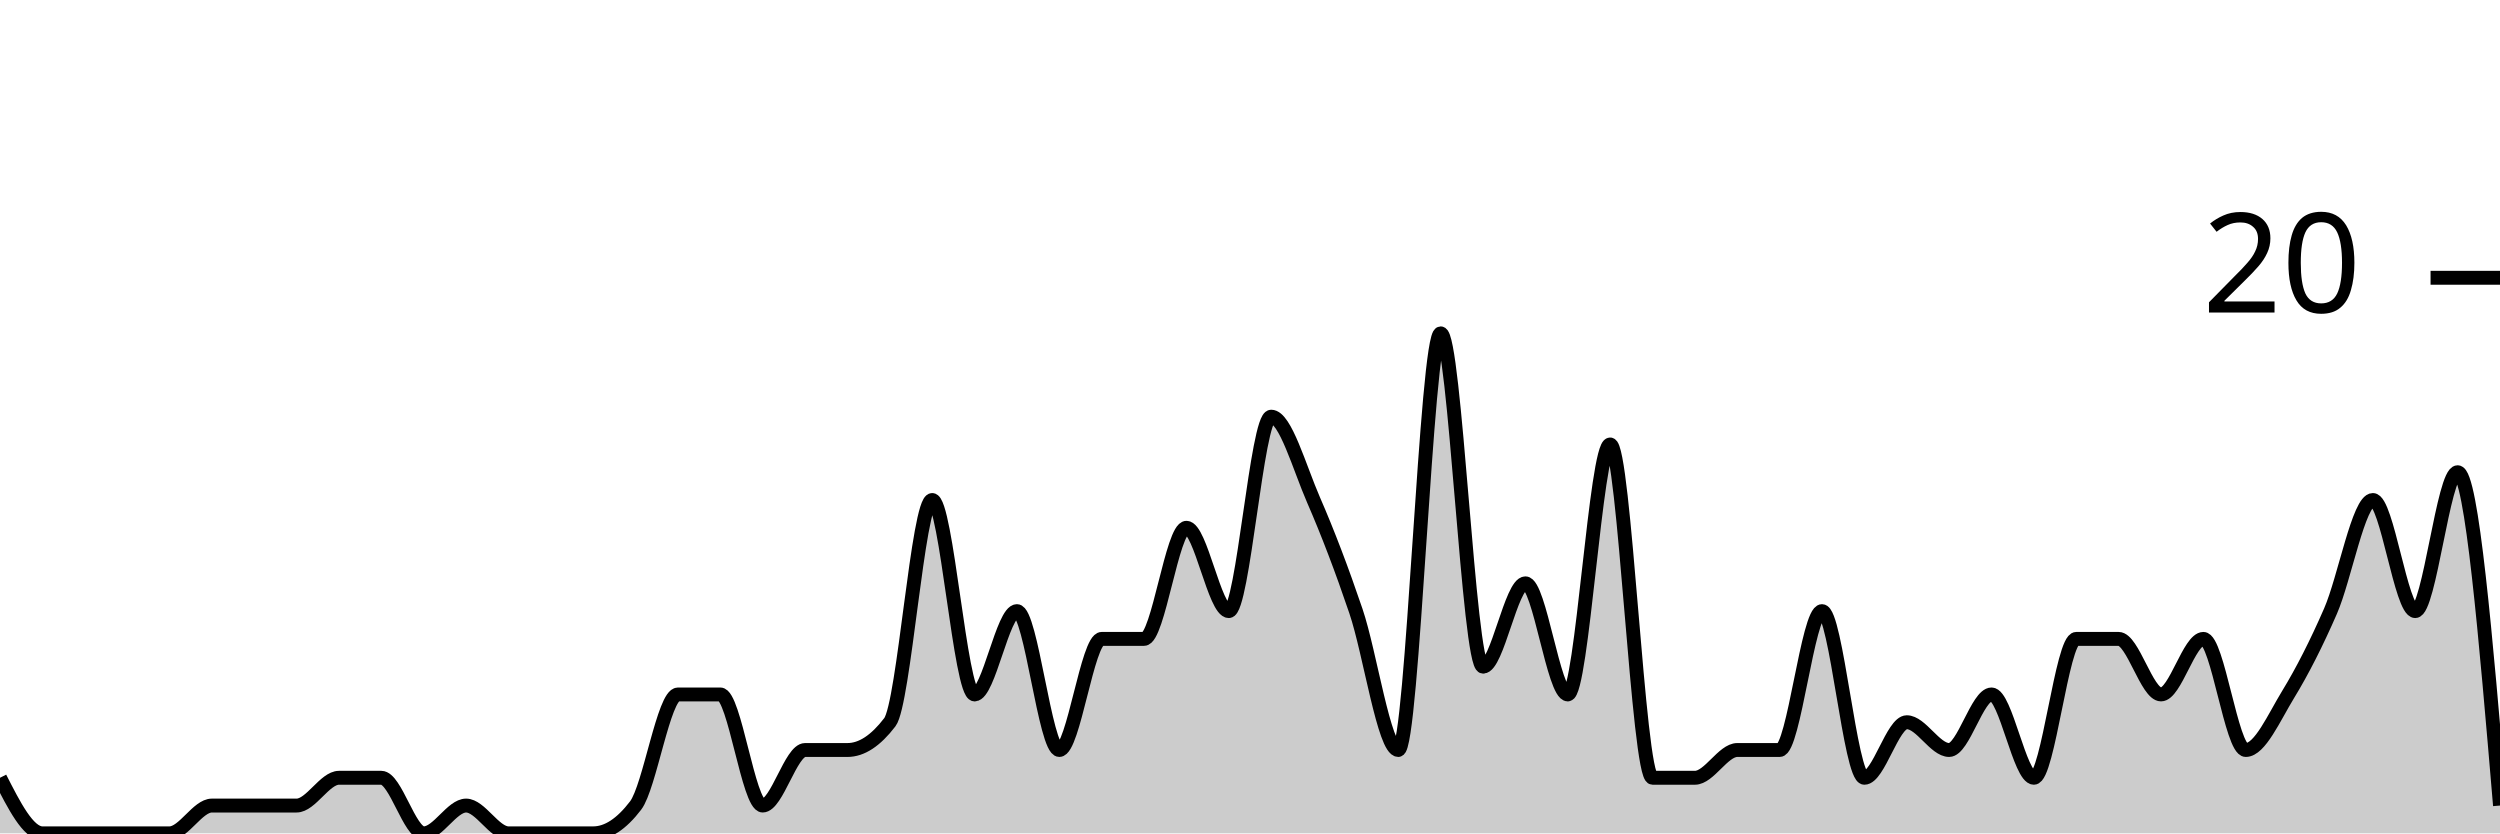
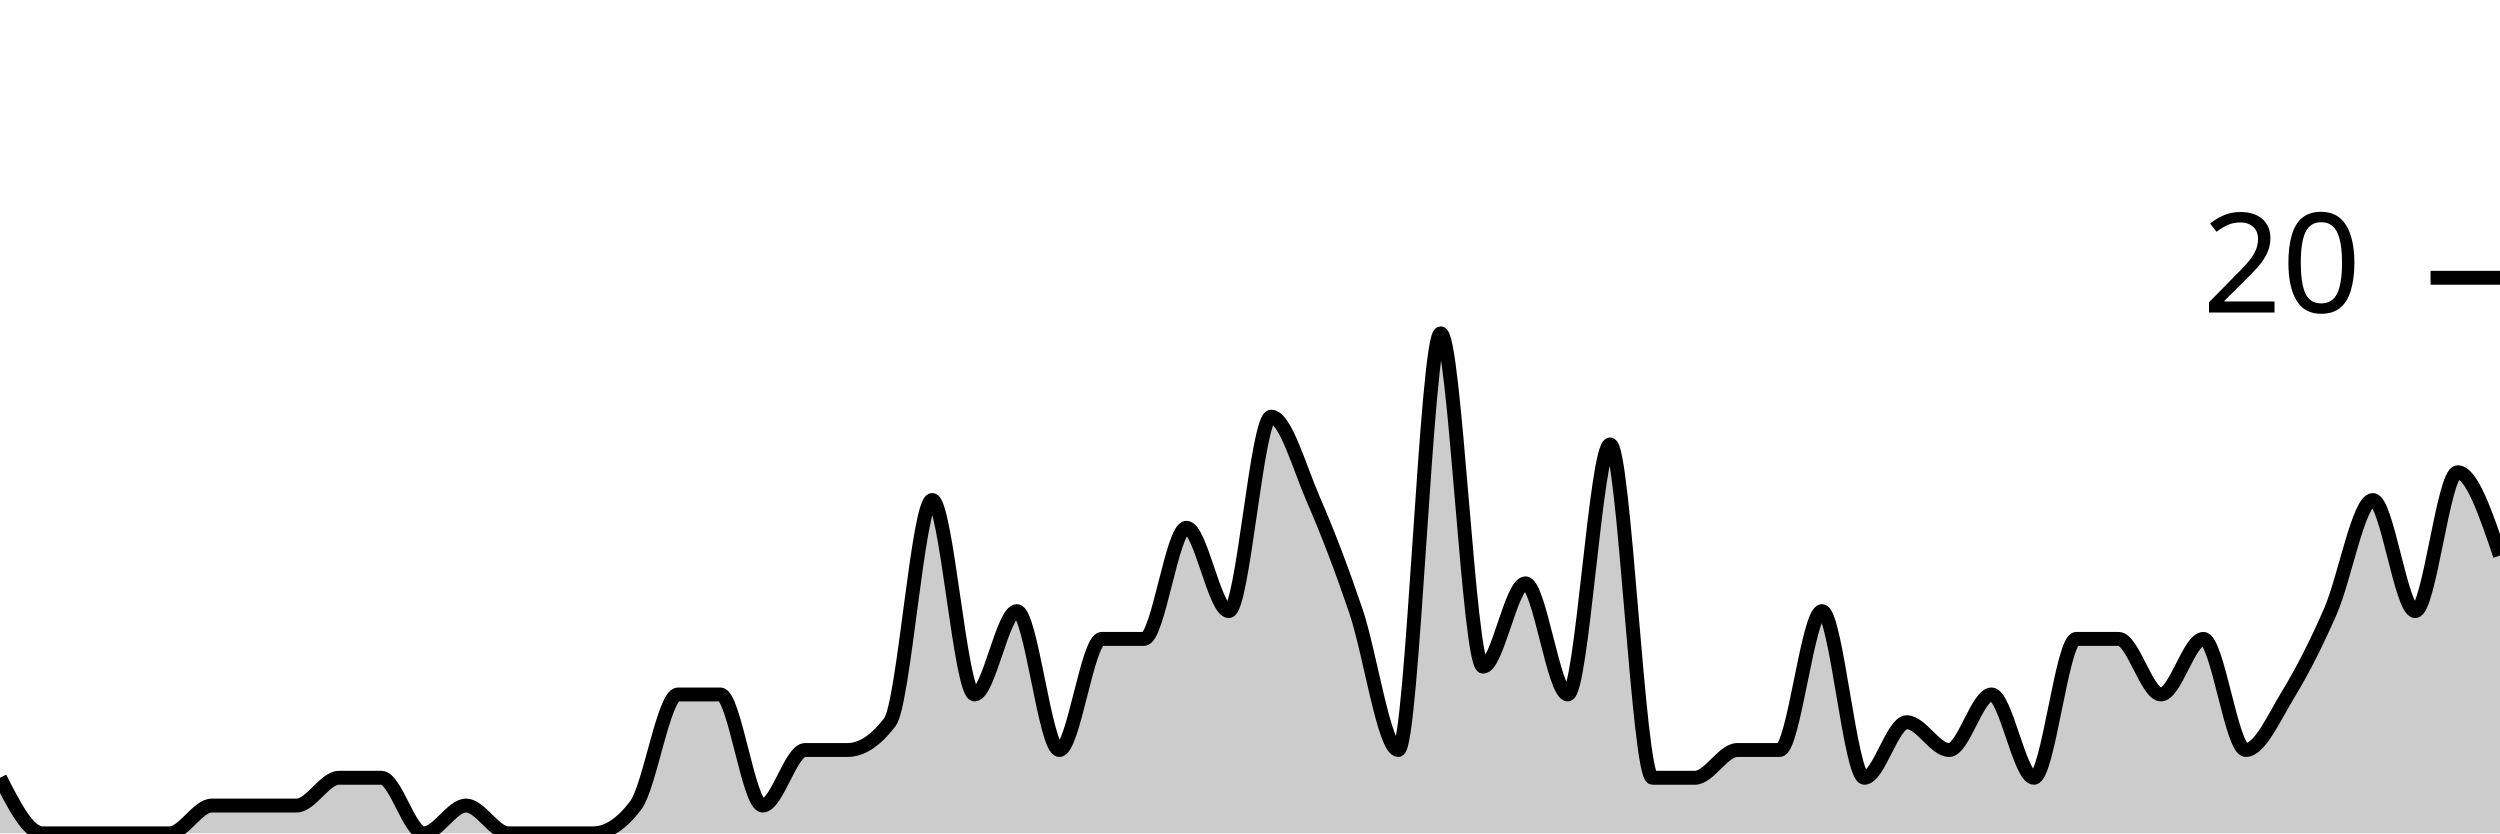
<svg xmlns="http://www.w3.org/2000/svg" viewBox="0 0 180 60">
  <g transform="translate(0,20)">
-     <path class="area" fill="rgba(0, 0, 0, 0.2)" d="M0,36C1.017,38,2.034,40,3.051,40C4.068,40,5.085,40,6.102,40C7.119,40,8.136,40,9.153,40C10.169,40,11.186,40,12.203,40C13.22,40,14.237,38,15.254,38C16.271,38,17.288,38,18.305,38C19.322,38,20.339,38,21.356,38C22.373,38,23.39,36,24.407,36C25.424,36,26.441,36,27.458,36C28.475,36,29.492,40,30.508,40C31.525,40,32.542,38,33.559,38C34.576,38,35.593,40,36.61,40C37.627,40,38.644,40,39.661,40C40.678,40,41.695,40,42.712,40C43.729,40,44.746,39.333,45.763,38C46.78,36.667,47.797,30,48.814,30C49.831,30,50.847,30,51.864,30C52.881,30,53.898,38,54.915,38C55.932,38,56.949,34,57.966,34C58.983,34,60,34,61.017,34C62.034,34,63.051,33.333,64.068,32C65.085,30.667,66.102,16,67.119,16C68.136,16,69.153,30,70.169,30C71.186,30,72.203,24,73.22,24C74.237,24,75.254,34,76.271,34C77.288,34,78.305,26,79.322,26C80.339,26,81.356,26,82.373,26C83.39,26,84.407,18,85.424,18C86.441,18,87.458,24,88.475,24C89.492,24,90.508,10,91.525,10C92.542,10,93.559,13.667,94.576,16C95.593,18.333,96.61,21,97.627,24C98.644,27,99.661,34,100.678,34C101.695,34,102.712,4,103.729,4C104.746,4,105.763,28,106.78,28C107.797,28,108.814,22,109.831,22C110.847,22,111.864,30,112.881,30C113.898,30,114.915,12,115.932,12C116.949,12,117.966,36,118.983,36C120,36,121.017,36,122.034,36C123.051,36,124.068,34,125.085,34C126.102,34,127.119,34,128.136,34C129.153,34,130.169,24,131.186,24C132.203,24,133.22,36,134.237,36C135.254,36,136.271,32,137.288,32C138.305,32,139.322,34,140.339,34C141.356,34,142.373,30,143.39,30C144.407,30,145.424,36,146.441,36C147.458,36,148.475,26,149.492,26C150.508,26,151.525,26,152.542,26C153.559,26,154.576,30,155.593,30C156.61,30,157.627,26,158.644,26C159.661,26,160.678,34,161.695,34C162.712,34,163.729,31.667,164.746,30C165.763,28.333,166.78,26.333,167.797,24C168.814,21.667,169.831,16,170.847,16C171.864,16,172.881,24,173.898,24C174.915,24,175.932,14,176.949,14C177.966,14,178.983,26,180,38L180,40C178.983,40,177.966,40,176.949,40C175.932,40,174.915,40,173.898,40C172.881,40,171.864,40,170.847,40C169.831,40,168.814,40,167.797,40C166.78,40,165.763,40,164.746,40C163.729,40,162.712,40,161.695,40C160.678,40,159.661,40,158.644,40C157.627,40,156.61,40,155.593,40C154.576,40,153.559,40,152.542,40C151.525,40,150.508,40,149.492,40C148.475,40,147.458,40,146.441,40C145.424,40,144.407,40,143.39,40C142.373,40,141.356,40,140.339,40C139.322,40,138.305,40,137.288,40C136.271,40,135.254,40,134.237,40C133.22,40,132.203,40,131.186,40C130.169,40,129.153,40,128.136,40C127.119,40,126.102,40,125.085,40C124.068,40,123.051,40,122.034,40C121.017,40,120,40,118.983,40C117.966,40,116.949,40,115.932,40C114.915,40,113.898,40,112.881,40C111.864,40,110.847,40,109.831,40C108.814,40,107.797,40,106.78,40C105.763,40,104.746,40,103.729,40C102.712,40,101.695,40,100.678,40C99.661,40,98.644,40,97.627,40C96.61,40,95.593,40,94.576,40C93.559,40,92.542,40,91.525,40C90.508,40,89.492,40,88.475,40C87.458,40,86.441,40,85.424,40C84.407,40,83.39,40,82.373,40C81.356,40,80.339,40,79.322,40C78.305,40,77.288,40,76.271,40C75.254,40,74.237,40,73.22,40C72.203,40,71.186,40,70.169,40C69.153,40,68.136,40,67.119,40C66.102,40,65.085,40,64.068,40C63.051,40,62.034,40,61.017,40C60,40,58.983,40,57.966,40C56.949,40,55.932,40,54.915,40C53.898,40,52.881,40,51.864,40C50.847,40,49.831,40,48.814,40C47.797,40,46.78,40,45.763,40C44.746,40,43.729,40,42.712,40C41.695,40,40.678,40,39.661,40C38.644,40,37.627,40,36.61,40C35.593,40,34.576,40,33.559,40C32.542,40,31.525,40,30.508,40C29.492,40,28.475,40,27.458,40C26.441,40,25.424,40,24.407,40C23.39,40,22.373,40,21.356,40C20.339,40,19.322,40,18.305,40C17.288,40,16.271,40,15.254,40C14.237,40,13.22,40,12.203,40C11.186,40,10.169,40,9.153,40C8.136,40,7.119,40,6.102,40C5.085,40,4.068,40,3.051,40C2.034,40,1.017,40,0,40Z" />
-     <path class="line" stroke="black" fill="none" d="M0,36C1.017,38,2.034,40,3.051,40C4.068,40,5.085,40,6.102,40C7.119,40,8.136,40,9.153,40C10.169,40,11.186,40,12.203,40C13.22,40,14.237,38,15.254,38C16.271,38,17.288,38,18.305,38C19.322,38,20.339,38,21.356,38C22.373,38,23.39,36,24.407,36C25.424,36,26.441,36,27.458,36C28.475,36,29.492,40,30.508,40C31.525,40,32.542,38,33.559,38C34.576,38,35.593,40,36.61,40C37.627,40,38.644,40,39.661,40C40.678,40,41.695,40,42.712,40C43.729,40,44.746,39.333,45.763,38C46.78,36.667,47.797,30,48.814,30C49.831,30,50.847,30,51.864,30C52.881,30,53.898,38,54.915,38C55.932,38,56.949,34,57.966,34C58.983,34,60,34,61.017,34C62.034,34,63.051,33.333,64.068,32C65.085,30.667,66.102,16,67.119,16C68.136,16,69.153,30,70.169,30C71.186,30,72.203,24,73.22,24C74.237,24,75.254,34,76.271,34C77.288,34,78.305,26,79.322,26C80.339,26,81.356,26,82.373,26C83.39,26,84.407,18,85.424,18C86.441,18,87.458,24,88.475,24C89.492,24,90.508,10,91.525,10C92.542,10,93.559,13.667,94.576,16C95.593,18.333,96.61,21,97.627,24C98.644,27,99.661,34,100.678,34C101.695,34,102.712,4,103.729,4C104.746,4,105.763,28,106.78,28C107.797,28,108.814,22,109.831,22C110.847,22,111.864,30,112.881,30C113.898,30,114.915,12,115.932,12C116.949,12,117.966,36,118.983,36C120,36,121.017,36,122.034,36C123.051,36,124.068,34,125.085,34C126.102,34,127.119,34,128.136,34C129.153,34,130.169,24,131.186,24C132.203,24,133.22,36,134.237,36C135.254,36,136.271,32,137.288,32C138.305,32,139.322,34,140.339,34C141.356,34,142.373,30,143.39,30C144.407,30,145.424,36,146.441,36C147.458,36,148.475,26,149.492,26C150.508,26,151.525,26,152.542,26C153.559,26,154.576,30,155.593,30C156.61,30,157.627,26,158.644,26C159.661,26,160.678,34,161.695,34C162.712,34,163.729,31.667,164.746,30C165.763,28.333,166.78,26.333,167.797,24C168.814,21.667,169.831,16,170.847,16C171.864,16,172.881,24,173.898,24C174.915,24,175.932,14,176.949,14C177.966,14,178.983,26,180,38" />
+     <path class="area" fill="rgba(0, 0, 0, 0.2)" d="M0,36C1.017,38,2.034,40,3.051,40C4.068,40,5.085,40,6.102,40C7.119,40,8.136,40,9.153,40C10.169,40,11.186,40,12.203,40C13.22,40,14.237,38,15.254,38C16.271,38,17.288,38,18.305,38C19.322,38,20.339,38,21.356,38C22.373,38,23.39,36,24.407,36C25.424,36,26.441,36,27.458,36C28.475,36,29.492,40,30.508,40C31.525,40,32.542,38,33.559,38C34.576,38,35.593,40,36.61,40C37.627,40,38.644,40,39.661,40C40.678,40,41.695,40,42.712,40C43.729,40,44.746,39.333,45.763,38C46.78,36.667,47.797,30,48.814,30C49.831,30,50.847,30,51.864,30C52.881,30,53.898,38,54.915,38C55.932,38,56.949,34,57.966,34C58.983,34,60,34,61.017,34C62.034,34,63.051,33.333,64.068,32C65.085,30.667,66.102,16,67.119,16C68.136,16,69.153,30,70.169,30C71.186,30,72.203,24,73.22,24C74.237,24,75.254,34,76.271,34C77.288,34,78.305,26,79.322,26C80.339,26,81.356,26,82.373,26C83.39,26,84.407,18,85.424,18C86.441,18,87.458,24,88.475,24C89.492,24,90.508,10,91.525,10C92.542,10,93.559,13.667,94.576,16C95.593,18.333,96.61,21,97.627,24C98.644,27,99.661,34,100.678,34C101.695,34,102.712,4,103.729,4C104.746,4,105.763,28,106.78,28C107.797,28,108.814,22,109.831,22C110.847,22,111.864,30,112.881,30C113.898,30,114.915,12,115.932,12C116.949,12,117.966,36,118.983,36C120,36,121.017,36,122.034,36C123.051,36,124.068,34,125.085,34C126.102,34,127.119,34,128.136,34C129.153,34,130.169,24,131.186,24C132.203,24,133.22,36,134.237,36C135.254,36,136.271,32,137.288,32C138.305,32,139.322,34,140.339,34C141.356,34,142.373,30,143.39,30C144.407,30,145.424,36,146.441,36C147.458,36,148.475,26,149.492,26C150.508,26,151.525,26,152.542,26C153.559,26,154.576,30,155.593,30C156.61,30,157.627,26,158.644,26C159.661,26,160.678,34,161.695,34C162.712,34,163.729,31.667,164.746,30C165.763,28.333,166.78,26.333,167.797,24C168.814,21.667,169.831,16,170.847,16C171.864,16,172.881,24,173.898,24C174.915,24,175.932,14,176.949,14C177.966,14,178.983,17,180,20L180,40C178.983,40,177.966,40,176.949,40C175.932,40,174.915,40,173.898,40C172.881,40,171.864,40,170.847,40C169.831,40,168.814,40,167.797,40C166.78,40,165.763,40,164.746,40C163.729,40,162.712,40,161.695,40C160.678,40,159.661,40,158.644,40C157.627,40,156.61,40,155.593,40C154.576,40,153.559,40,152.542,40C151.525,40,150.508,40,149.492,40C148.475,40,147.458,40,146.441,40C145.424,40,144.407,40,143.39,40C142.373,40,141.356,40,140.339,40C139.322,40,138.305,40,137.288,40C136.271,40,135.254,40,134.237,40C133.22,40,132.203,40,131.186,40C130.169,40,129.153,40,128.136,40C127.119,40,126.102,40,125.085,40C124.068,40,123.051,40,122.034,40C121.017,40,120,40,118.983,40C117.966,40,116.949,40,115.932,40C114.915,40,113.898,40,112.881,40C111.864,40,110.847,40,109.831,40C108.814,40,107.797,40,106.78,40C105.763,40,104.746,40,103.729,40C102.712,40,101.695,40,100.678,40C99.661,40,98.644,40,97.627,40C96.61,40,95.593,40,94.576,40C93.559,40,92.542,40,91.525,40C90.508,40,89.492,40,88.475,40C87.458,40,86.441,40,85.424,40C84.407,40,83.39,40,82.373,40C81.356,40,80.339,40,79.322,40C78.305,40,77.288,40,76.271,40C75.254,40,74.237,40,73.22,40C72.203,40,71.186,40,70.169,40C69.153,40,68.136,40,67.119,40C66.102,40,65.085,40,64.068,40C63.051,40,62.034,40,61.017,40C60,40,58.983,40,57.966,40C56.949,40,55.932,40,54.915,40C53.898,40,52.881,40,51.864,40C50.847,40,49.831,40,48.814,40C47.797,40,46.78,40,45.763,40C44.746,40,43.729,40,42.712,40C41.695,40,40.678,40,39.661,40C38.644,40,37.627,40,36.61,40C35.593,40,34.576,40,33.559,40C32.542,40,31.525,40,30.508,40C29.492,40,28.475,40,27.458,40C26.441,40,25.424,40,24.407,40C23.39,40,22.373,40,21.356,40C20.339,40,19.322,40,18.305,40C17.288,40,16.271,40,15.254,40C14.237,40,13.22,40,12.203,40C11.186,40,10.169,40,9.153,40C8.136,40,7.119,40,6.102,40C5.085,40,4.068,40,3.051,40C2.034,40,1.017,40,0,40Z" />
+     <path class="line" stroke="black" fill="none" d="M0,36C1.017,38,2.034,40,3.051,40C4.068,40,5.085,40,6.102,40C7.119,40,8.136,40,9.153,40C10.169,40,11.186,40,12.203,40C13.22,40,14.237,38,15.254,38C16.271,38,17.288,38,18.305,38C19.322,38,20.339,38,21.356,38C22.373,38,23.39,36,24.407,36C25.424,36,26.441,36,27.458,36C28.475,36,29.492,40,30.508,40C31.525,40,32.542,38,33.559,38C34.576,38,35.593,40,36.61,40C37.627,40,38.644,40,39.661,40C40.678,40,41.695,40,42.712,40C43.729,40,44.746,39.333,45.763,38C46.78,36.667,47.797,30,48.814,30C49.831,30,50.847,30,51.864,30C52.881,30,53.898,38,54.915,38C55.932,38,56.949,34,57.966,34C58.983,34,60,34,61.017,34C62.034,34,63.051,33.333,64.068,32C65.085,30.667,66.102,16,67.119,16C68.136,16,69.153,30,70.169,30C71.186,30,72.203,24,73.22,24C74.237,24,75.254,34,76.271,34C77.288,34,78.305,26,79.322,26C80.339,26,81.356,26,82.373,26C83.39,26,84.407,18,85.424,18C86.441,18,87.458,24,88.475,24C89.492,24,90.508,10,91.525,10C92.542,10,93.559,13.667,94.576,16C95.593,18.333,96.61,21,97.627,24C98.644,27,99.661,34,100.678,34C101.695,34,102.712,4,103.729,4C104.746,4,105.763,28,106.78,28C107.797,28,108.814,22,109.831,22C110.847,22,111.864,30,112.881,30C113.898,30,114.915,12,115.932,12C116.949,12,117.966,36,118.983,36C120,36,121.017,36,122.034,36C123.051,36,124.068,34,125.085,34C126.102,34,127.119,34,128.136,34C129.153,34,130.169,24,131.186,24C132.203,24,133.22,36,134.237,36C135.254,36,136.271,32,137.288,32C138.305,32,139.322,34,140.339,34C141.356,34,142.373,30,143.39,30C144.407,30,145.424,36,146.441,36C147.458,36,148.475,26,149.492,26C150.508,26,151.525,26,152.542,26C153.559,26,154.576,30,155.593,30C156.61,30,157.627,26,158.644,26C159.661,26,160.678,34,161.695,34C162.712,34,163.729,31.667,164.746,30C165.763,28.333,166.78,26.333,167.797,24C168.814,21.667,169.831,16,170.847,16C171.864,16,172.881,24,173.898,24C174.915,24,175.932,14,176.949,14C177.966,14,178.983,17,180,20" />
    <path class="axis-ceiling" stroke-width="1" stroke="black" fill="none" d="M175,0L180,0" />
    <text class="axis-ceiling-label" font-family="sans-serif" text-anchor="end" font-size="10px" x="170" y="2.5">20</text>
  </g>
</svg>
